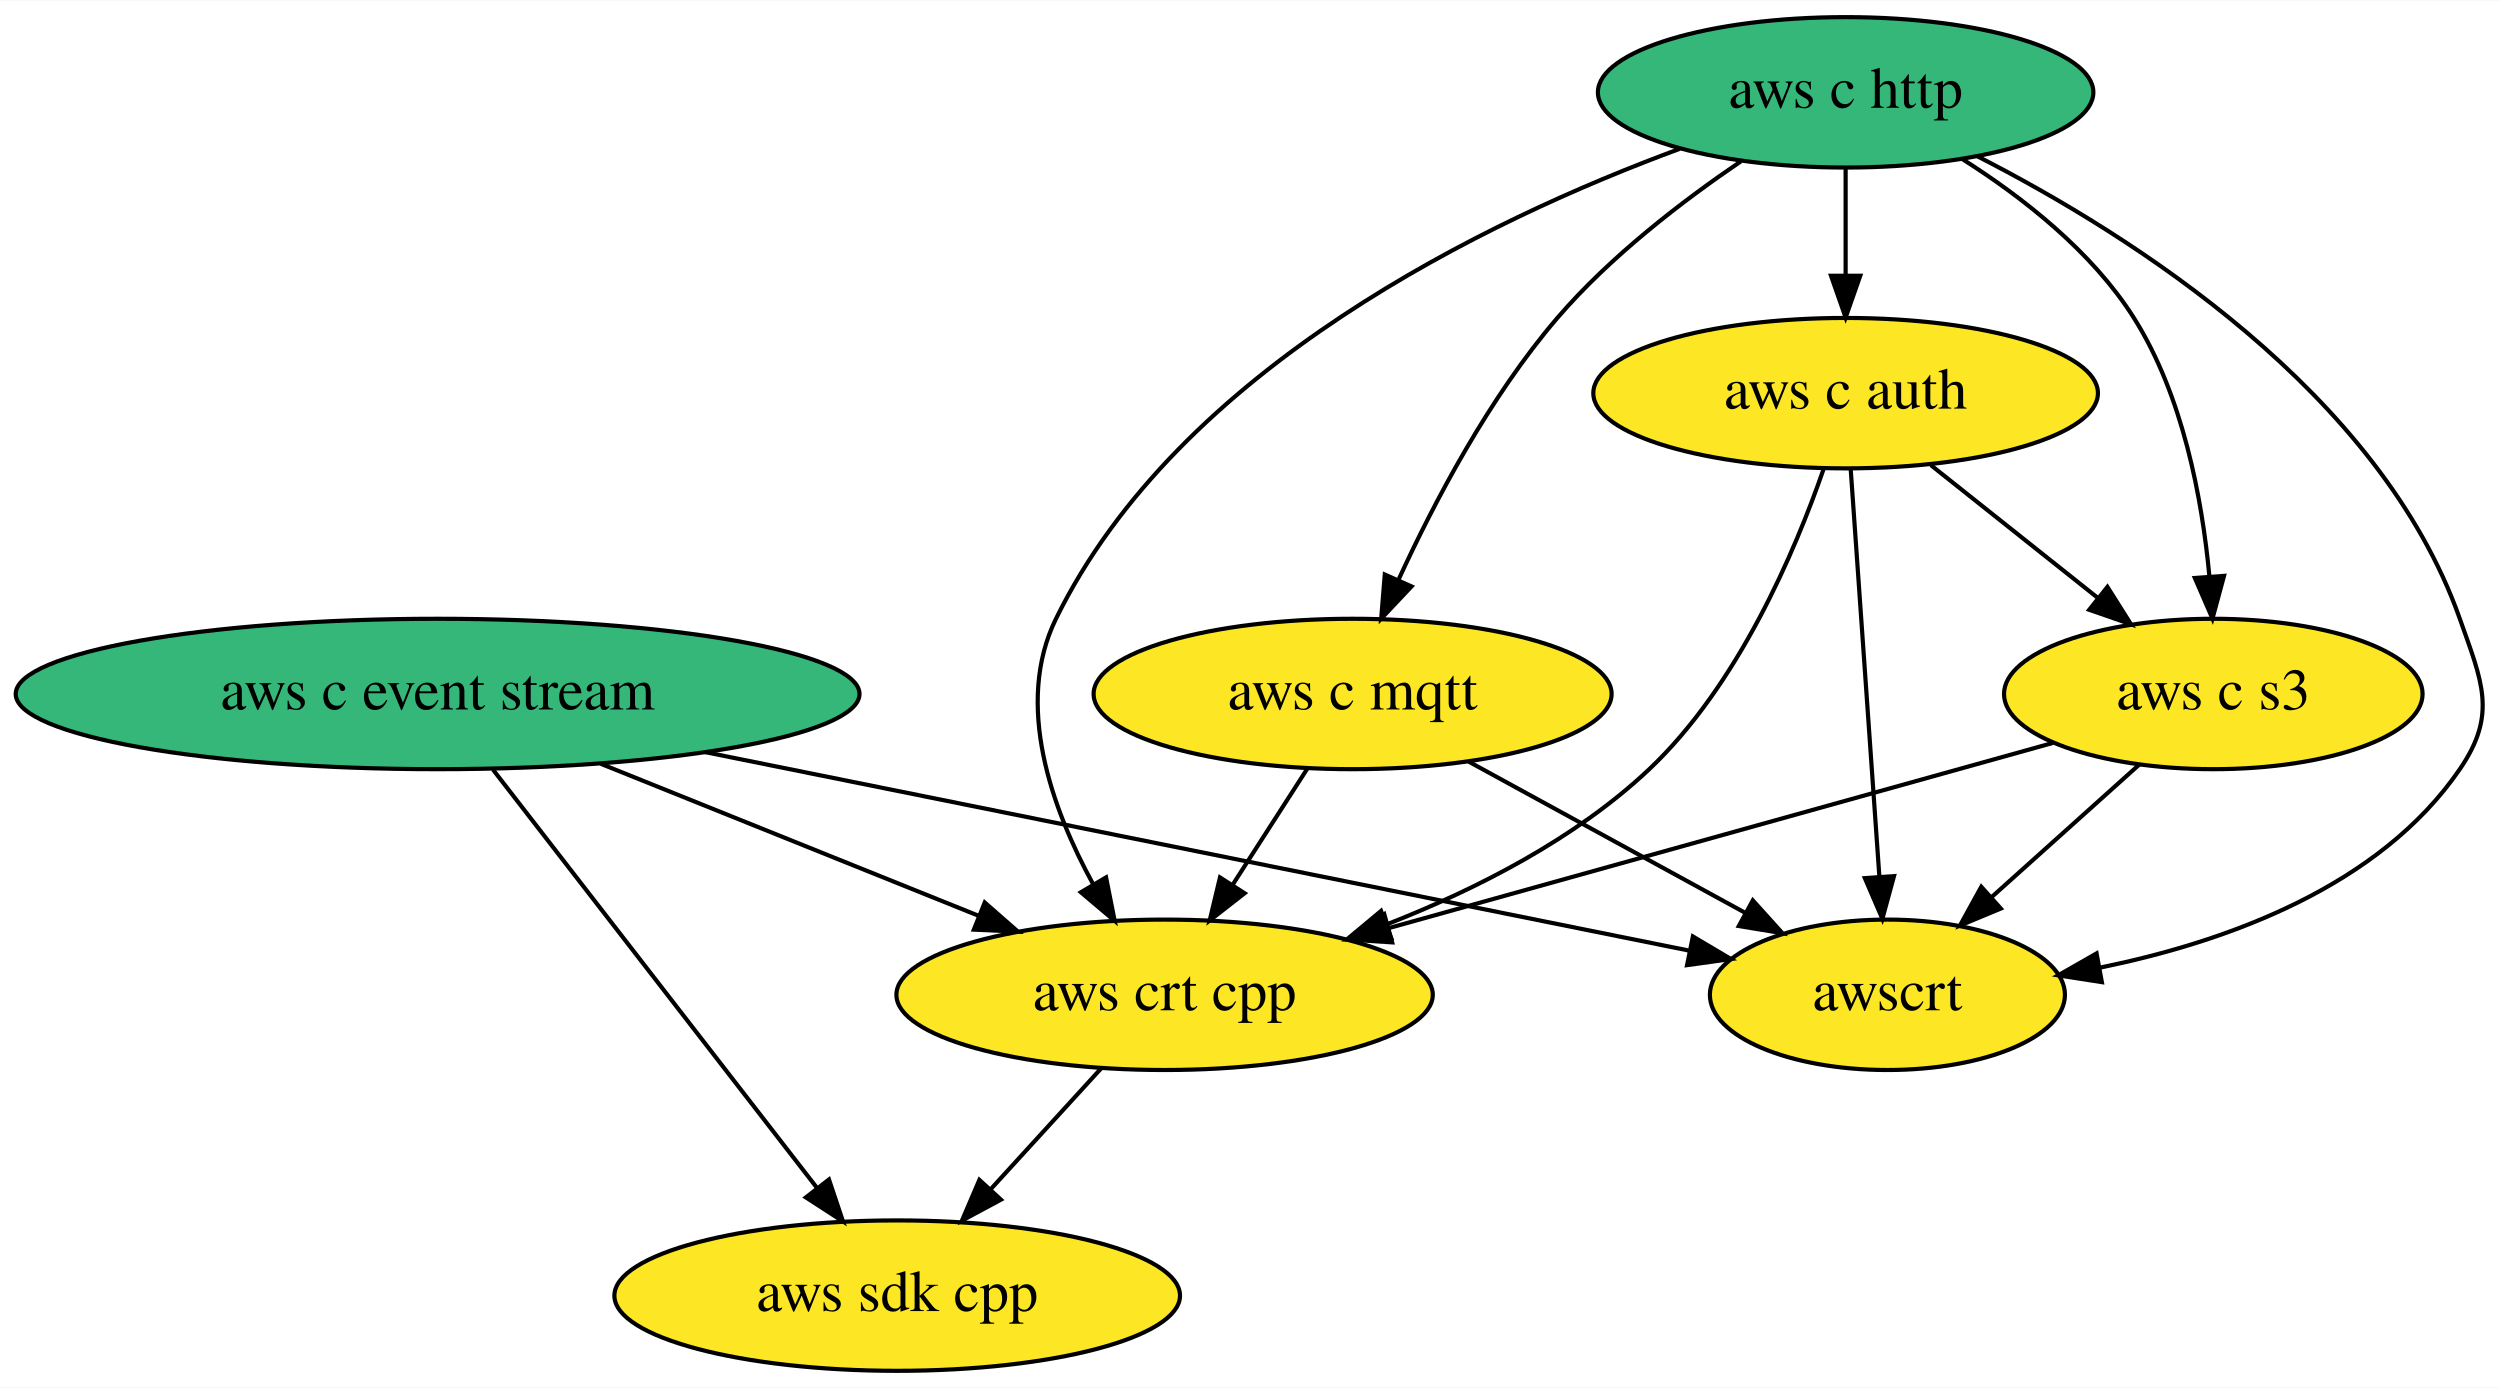
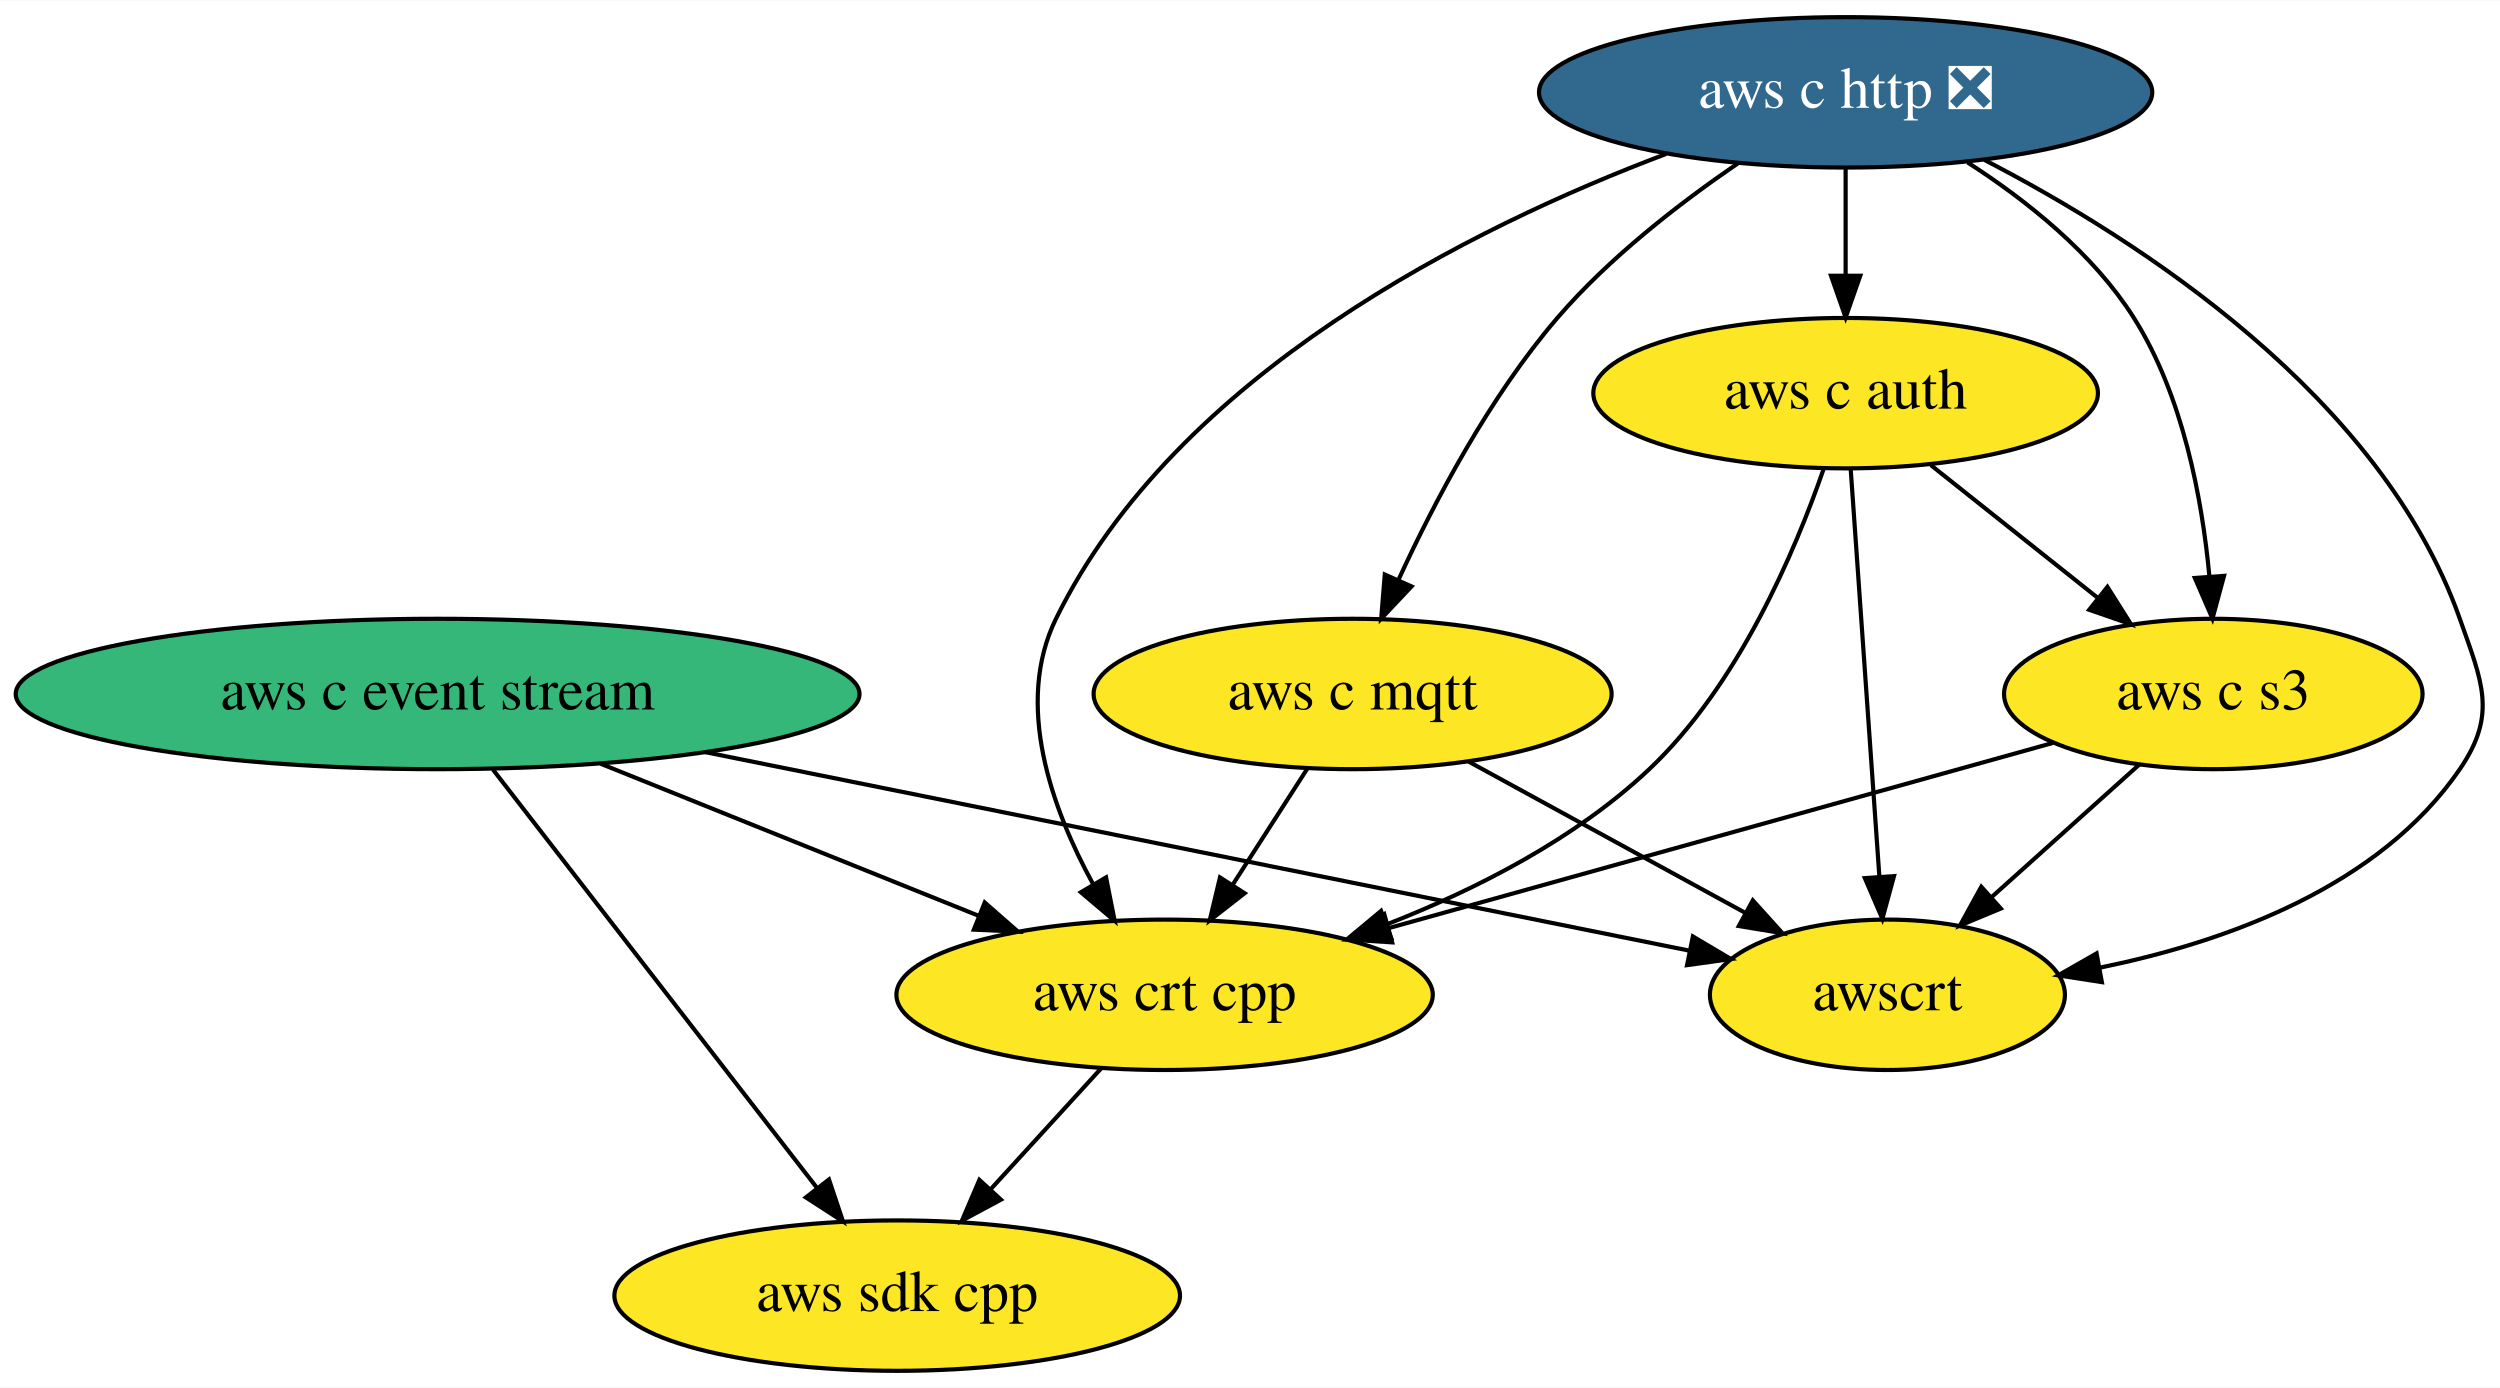
<svg xmlns="http://www.w3.org/2000/svg" xmlns:xlink="http://www.w3.org/1999/xlink" width="598pt" height="332pt" viewBox="0.00 0.00 598.36 332.00">
  <g id="graph0" class="graph" transform="scale(1 1) rotate(0) translate(4 328)">
    <polygon fill="white" stroke="transparent" points="-4,4 -4,-328 594.36,-328 594.36,4 -4,4" />
    <g id="node1" class="node">
      <g id="a_node1">
        <a xlink:href="https://github.com/conda-forge/aws-sdk-cpp-feedstock" xlink:title="aws sdk cpp">
          <ellipse fill="#fde725" stroke="black" cx="210.74" cy="-18" rx="67.69" ry="18" />
          <text text-anchor="middle" x="210.74" y="-14.3" font-family="Times,serif" font-size="14.00">aws sdk cpp</text>
        </a>
      </g>
    </g>
    <g id="node2" class="node">
      <g id="a_node2">
        <a xlink:href="https://github.com/conda-forge/aws-c-event-stream-feedstock" xlink:title="aws c event stream">
          <ellipse fill="#35b779" stroke="black" cx="100.74" cy="-162" rx="100.98" ry="18" />
          <text text-anchor="middle" x="100.74" y="-158.3" font-family="Times,serif" font-size="14.00">aws c event stream</text>
        </a>
      </g>
    </g>
    <g id="edge2" class="edge">
      <path fill="none" stroke="black" d="M114.01,-143.87C133.36,-118.9 169.42,-72.35 191.62,-43.68" />
      <polygon fill="black" stroke="black" points="194.41,-45.8 197.77,-35.75 188.88,-41.51 194.41,-45.8" />
    </g>
    <g id="node6" class="node">
      <g id="a_node6">
        <a xlink:href="https://github.com/conda-forge/aws-crt-cpp-feedstock" xlink:title="aws crt cpp">
          <ellipse fill="#fde725" stroke="black" cx="274.74" cy="-90" rx="64.19" ry="18" />
          <text text-anchor="middle" x="274.74" y="-86.3" font-family="Times,serif" font-size="14.00">aws crt cpp</text>
        </a>
      </g>
    </g>
    <g id="edge1" class="edge">
      <path fill="none" stroke="black" d="M139.79,-145.29C166.59,-134.51 202.22,-120.18 230.13,-108.95" />
      <polygon fill="black" stroke="black" points="231.69,-112.09 239.66,-105.11 229.08,-105.6 231.69,-112.09" />
    </g>
    <g id="node8" class="node">
      <g id="a_node8">
        <a xlink:href="https://github.com/conda-forge/awscrt-feedstock" xlink:title="awscrt">
          <ellipse fill="#fde725" stroke="black" cx="447.74" cy="-90" rx="42.49" ry="18" />
          <text text-anchor="middle" x="447.74" y="-86.3" font-family="Times,serif" font-size="14.00">awscrt</text>
        </a>
      </g>
    </g>
    <g id="edge3" class="edge">
      <path fill="none" stroke="black" d="M164.79,-148.08C232.91,-134.34 339.09,-112.92 400.16,-100.6" />
      <polygon fill="black" stroke="black" points="401.18,-103.96 410.29,-98.56 399.79,-97.1 401.18,-103.96" />
    </g>
    <g id="node3" class="node">
      <g id="a_node3">
-         <a xlink:href="https://github.com/conda-forge/aws-c-http-feedstock" xlink:title="aws c http">
-           <ellipse fill="#35b779" stroke="black" cx="437.74" cy="-306" rx="59.29" ry="18" />
-           <text text-anchor="middle" x="437.74" y="-302.3" font-family="Times,serif" font-size="14.00">aws c http</text>
+         <a xlink:href="https://github.com/conda-forge/aws-c-http-feedstock/pull/49" xlink:title="aws c http ❎">
+           <ellipse fill="#31688e" stroke="black" cx="437.74" cy="-306" rx="73.39" ry="18" />
+           <text text-anchor="middle" x="437.74" y="-302.3" font-family="Times,serif" font-size="14.00" fill="white">aws c http ❎</text>
        </a>
      </g>
    </g>
    <g id="node4" class="node">
      <g id="a_node4">
        <a xlink:href="https://github.com/conda-forge/aws-c-mqtt-feedstock" xlink:title="aws c mqtt">
          <ellipse fill="#fde725" stroke="black" cx="319.74" cy="-162" rx="61.99" ry="18" />
          <text text-anchor="middle" x="319.74" y="-158.3" font-family="Times,serif" font-size="14.00">aws c mqtt</text>
        </a>
      </g>
    </g>
    <g id="edge5" class="edge">
-       <path fill="none" stroke="black" d="M412.69,-289.5C398.59,-279.92 381.34,-266.67 368.74,-252 352.5,-233.08 339.25,-207.92 330.65,-189.18" />
+       <path fill="none" stroke="black" d="M412.02,-289.05C398.05,-279.5 381.14,-266.44 368.74,-252 352.5,-233.08 339.25,-207.92 330.65,-189.18" />
      <polygon fill="black" stroke="black" points="333.84,-187.74 326.58,-180.03 327.44,-190.59 333.84,-187.74" />
    </g>
    <g id="node5" class="node">
      <g id="a_node5">
        <a xlink:href="https://github.com/conda-forge/aws-c-auth-feedstock" xlink:title="aws c auth">
          <ellipse fill="#fde725" stroke="black" cx="437.74" cy="-234" rx="60.39" ry="18" />
          <text text-anchor="middle" x="437.74" y="-230.3" font-family="Times,serif" font-size="14.00">aws c auth</text>
        </a>
      </g>
    </g>
    <g id="edge4" class="edge">
      <path fill="none" stroke="black" d="M437.74,-287.7C437.74,-279.98 437.74,-270.71 437.74,-262.11" />
      <polygon fill="black" stroke="black" points="441.24,-262.1 437.74,-252.1 434.24,-262.1 441.24,-262.1" />
    </g>
    <g id="edge7" class="edge">
-       <path fill="none" stroke="black" d="M398.05,-292.49C351.87,-275.46 278.19,-240.04 248.74,-180 238.74,-159.6 247.67,-134.64 257.7,-116.35" />
+       <path fill="none" stroke="black" d="M394.75,-291.25C348.43,-273.78 277.5,-238.63 248.74,-180 238.74,-159.6 247.67,-134.64 257.7,-116.35" />
      <polygon fill="black" stroke="black" points="260.73,-118.1 262.79,-107.7 254.7,-114.54 260.73,-118.1" />
    </g>
    <g id="node7" class="node">
      <g id="a_node7">
        <a xlink:href="https://github.com/conda-forge/aws-c-s3-feedstock" xlink:title="aws c s3">
          <ellipse fill="#fde725" stroke="black" cx="525.74" cy="-162" rx="50.09" ry="18" />
          <text text-anchor="middle" x="525.74" y="-158.3" font-family="Times,serif" font-size="14.00">aws c s3</text>
        </a>
      </g>
    </g>
    <g id="edge6" class="edge">
-       <path fill="none" stroke="black" d="M465.54,-290.11C479.98,-280.98 496.66,-267.97 506.74,-252 518.44,-233.46 523.04,-208.87 524.8,-190.23" />
+       <path fill="none" stroke="black" d="M466.93,-289.22C481.04,-280.14 496.99,-267.46 506.74,-252 518.44,-233.46 523.04,-208.87 524.8,-190.23" />
      <polygon fill="black" stroke="black" points="528.31,-190.27 525.54,-180.04 521.32,-189.76 528.31,-190.27" />
    </g>
    <g id="edge8" class="edge">
-       <path fill="none" stroke="black" d="M469.3,-290.68C506.5,-271.65 565.69,-234.02 584.74,-180 590.06,-164.91 593.79,-157.2 584.74,-144 565.51,-115.93 529.11,-102.73 498.66,-96.51" />
+       <path fill="none" stroke="black" d="M470.94,-289.83C508.22,-270.54 565.97,-233.23 584.74,-180 590.06,-164.91 593.79,-157.2 584.74,-144 565.51,-115.93 529.11,-102.73 498.66,-96.51" />
      <polygon fill="black" stroke="black" points="499.07,-93.03 488.6,-94.66 497.8,-99.91 499.07,-93.03" />
    </g>
    <g id="edge9" class="edge">
      <path fill="none" stroke="black" d="M308.85,-144.05C303.49,-135.71 296.91,-125.49 290.97,-116.25" />
      <polygon fill="black" stroke="black" points="293.89,-114.31 285.53,-107.79 288,-118.09 293.89,-114.31" />
    </g>
    <g id="edge10" class="edge">
      <path fill="none" stroke="black" d="M347.52,-145.81C366.99,-135.16 393.13,-120.87 413.83,-109.55" />
      <polygon fill="black" stroke="black" points="415.53,-112.6 422.62,-104.74 412.17,-106.46 415.53,-112.6" />
    </g>
    <g id="edge12" class="edge">
      <path fill="none" stroke="black" d="M432.46,-215.82C425.66,-196.19 412.08,-164.15 390.74,-144 373.15,-127.39 349.44,-115.3 328.05,-106.91" />
      <polygon fill="black" stroke="black" points="329,-103.53 318.41,-103.3 326.55,-110.08 329,-103.53" />
    </g>
    <g id="edge11" class="edge">
      <path fill="none" stroke="black" d="M458.15,-216.76C469.98,-207.36 485.04,-195.38 497.94,-185.12" />
      <polygon fill="black" stroke="black" points="500.4,-187.63 506.05,-178.67 496.04,-182.15 500.4,-187.63" />
    </g>
    <g id="edge13" class="edge">
      <path fill="none" stroke="black" d="M438.95,-215.87C440.65,-191.67 443.78,-147.21 445.81,-118.39" />
      <polygon fill="black" stroke="black" points="449.32,-118.41 446.53,-108.19 442.34,-117.92 449.32,-118.41" />
    </g>
    <g id="edge14" class="edge">
      <path fill="none" stroke="black" d="M259.57,-72.41C251.64,-63.73 241.78,-52.95 233,-43.34" />
      <polygon fill="black" stroke="black" points="235.57,-40.97 226.24,-35.96 230.41,-45.7 235.57,-40.97" />
    </g>
    <g id="edge15" class="edge">
      <path fill="none" stroke="black" d="M487.35,-150.29C444.91,-138.46 376.25,-119.31 328.48,-105.99" />
      <polygon fill="black" stroke="black" points="329.2,-102.55 318.62,-103.24 327.32,-109.3 329.2,-102.55" />
    </g>
    <g id="edge16" class="edge">
      <path fill="none" stroke="black" d="M508.04,-145.12C497.6,-135.74 484.21,-123.73 472.71,-113.41" />
      <polygon fill="black" stroke="black" points="474.88,-110.65 465.1,-106.58 470.21,-115.86 474.88,-110.65" />
    </g>
  </g>
</svg>
